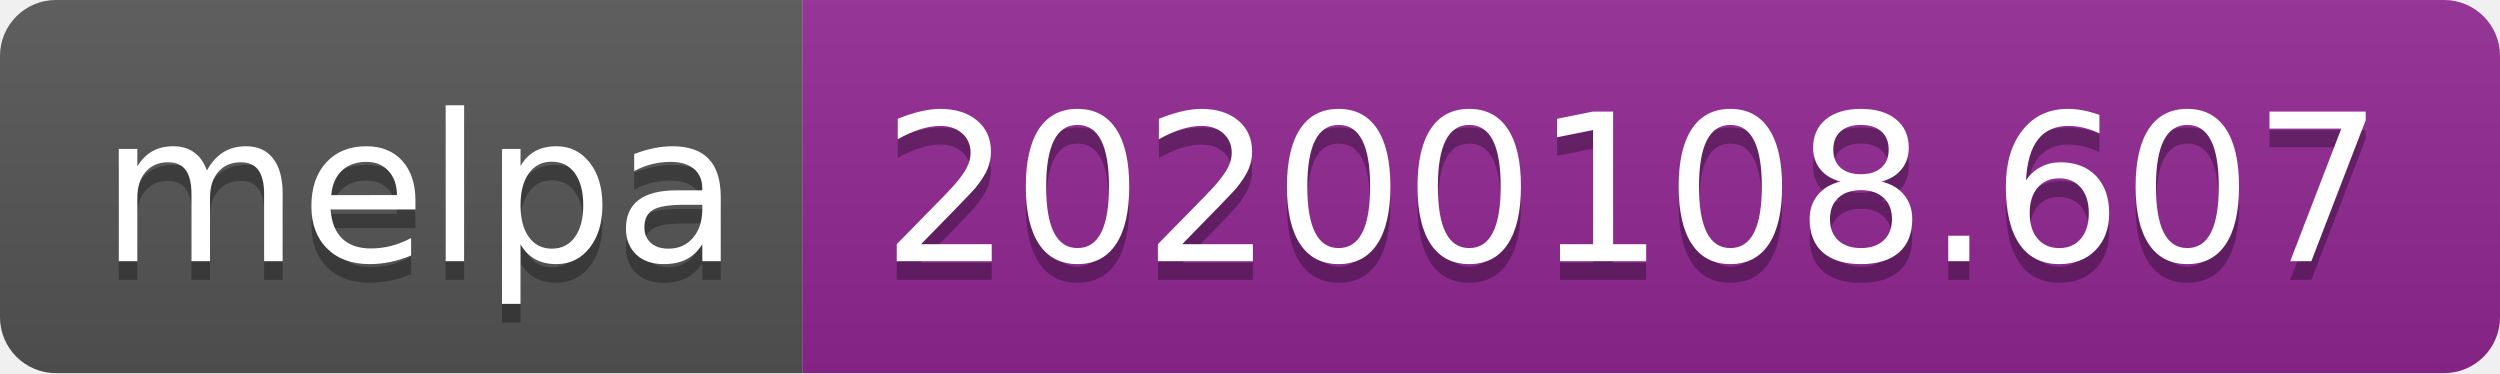
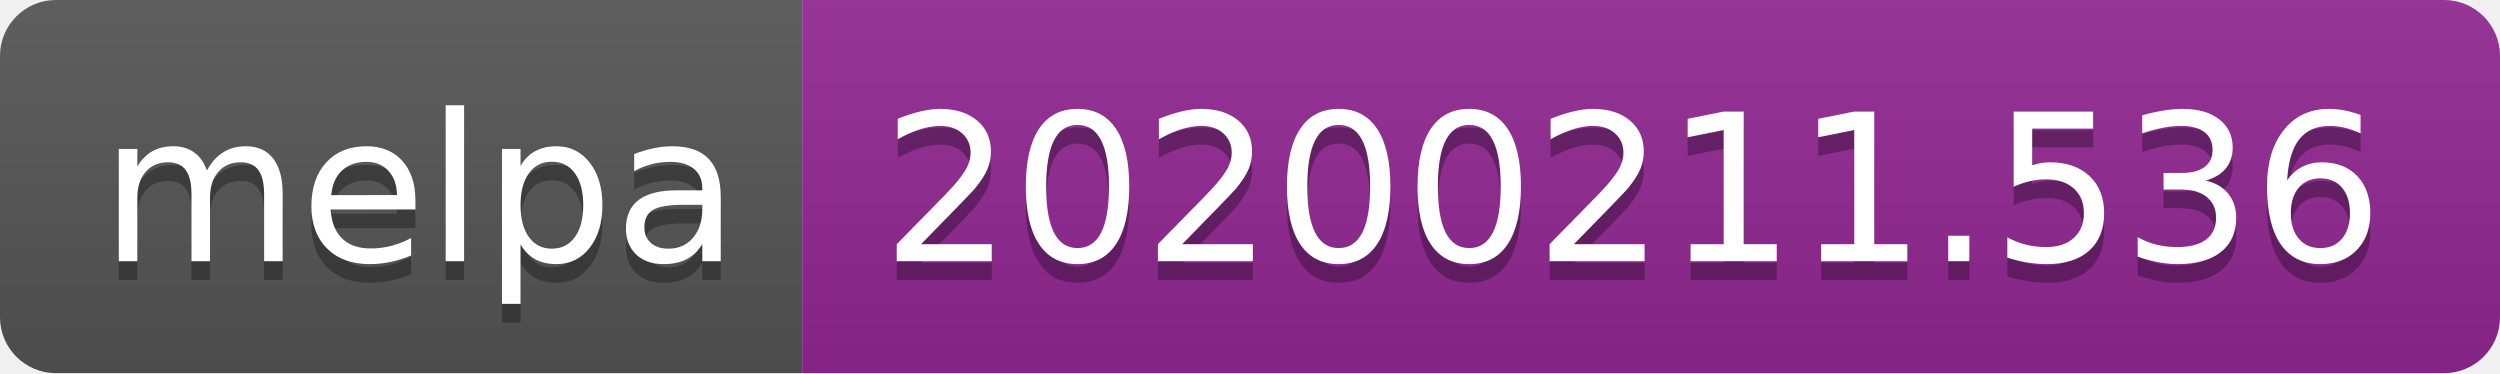
<svg xmlns="http://www.w3.org/2000/svg" width="134" height="20">
  <linearGradient id="b" x2="0" y2="100%">
    <stop offset="0" stop-color="#bbb" stop-opacity=".1" />
    <stop offset="1" stop-opacity=".1" />
  </linearGradient>
  <clipPath id="a">
    <rect width="134" height="20" rx="3" fill="#fff" />
  </clipPath>
  <g clip-path="url(#a)">
    <path fill="#555" d="M0 0h43v20H0z" />
    <path fill="#922793" d="M43 0h91v20H43z" />
    <path fill="url(#b)" d="M0 0h134v20H0z" />
  </g>
  <g fill="#fff" text-anchor="middle" font-family="DejaVu Sans,Verdana,Geneva,sans-serif" font-size="110">
    <text x="225" y="150" fill="#010101" fill-opacity=".3" transform="scale(.1)" textLength="330">melpa</text>
    <text x="225" y="140" transform="scale(.1)" textLength="330">melpa</text>
-     <text x="875" y="150" fill="#010101" fill-opacity=".3" transform="scale(.1)" textLength="810">20200108.607</text>
-     <text x="875" y="140" transform="scale(.1)" textLength="810">20200108.607</text>
+     <text x="875" y="150" fill="#010101" fill-opacity=".3" transform="scale(.1)" textLength="810">20200211.536</text>
+     <text x="875" y="140" transform="scale(.1)" textLength="810">20200211.536</text>
  </g>
</svg>
